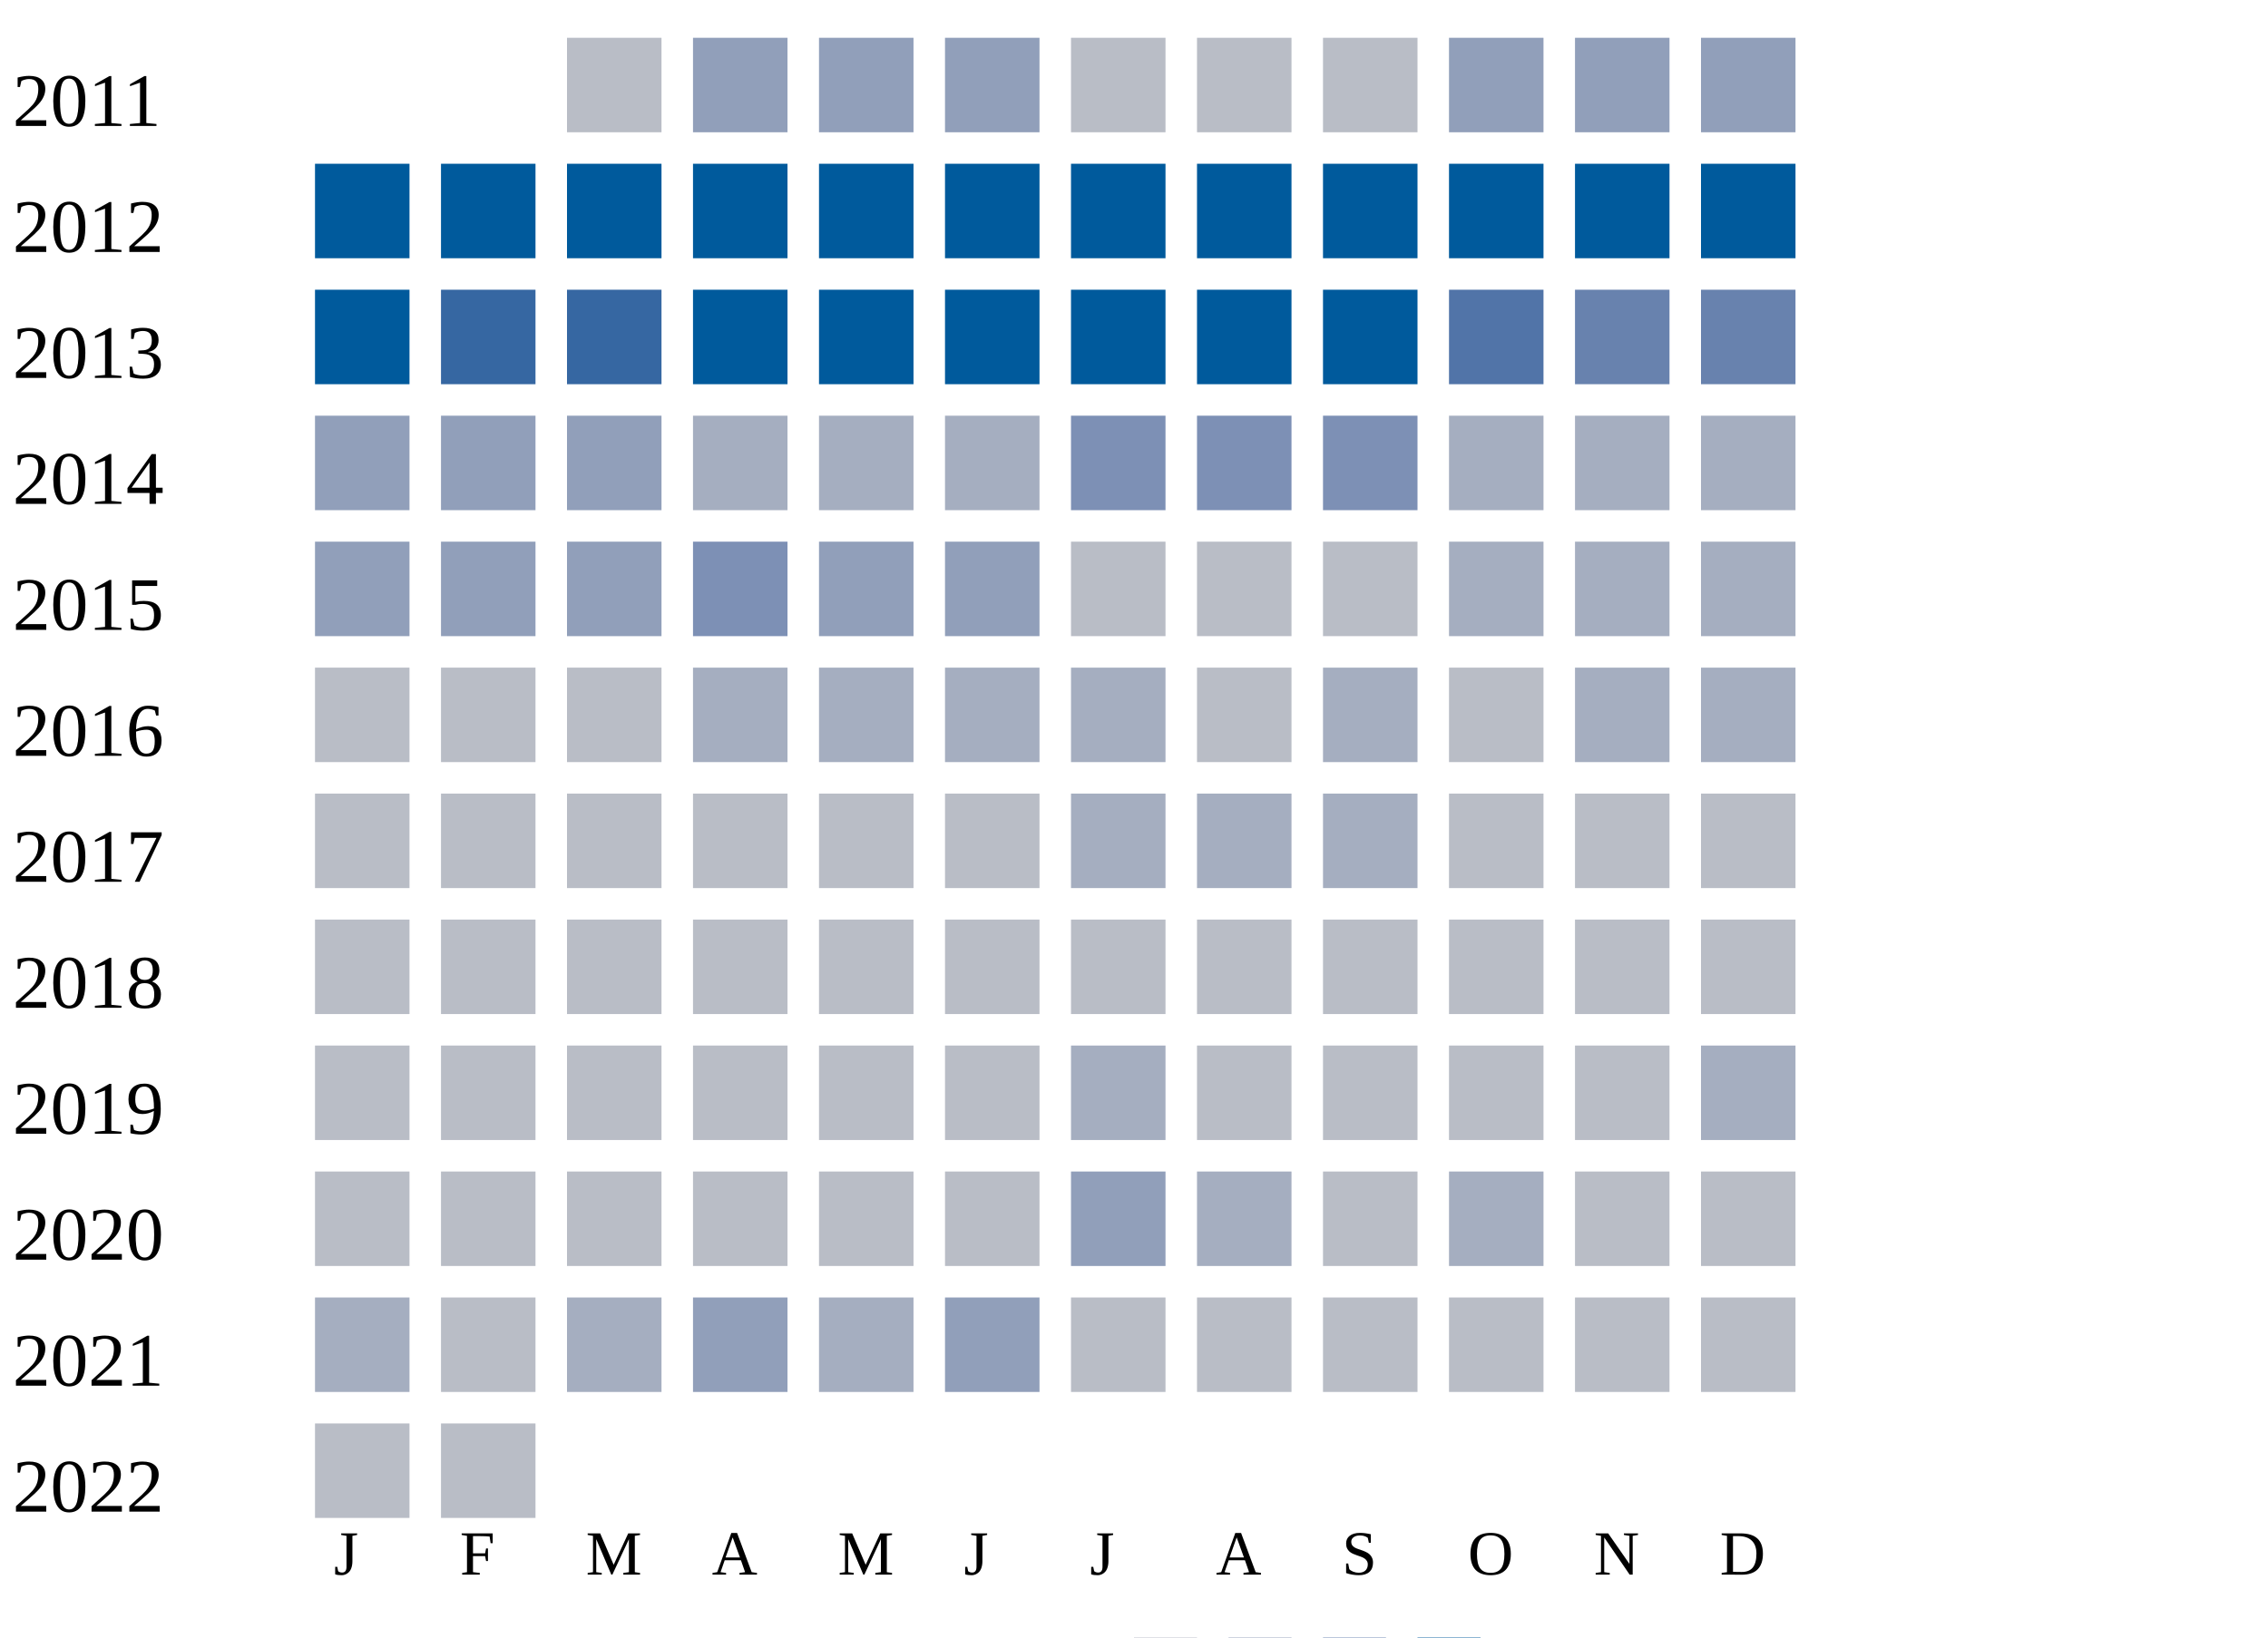
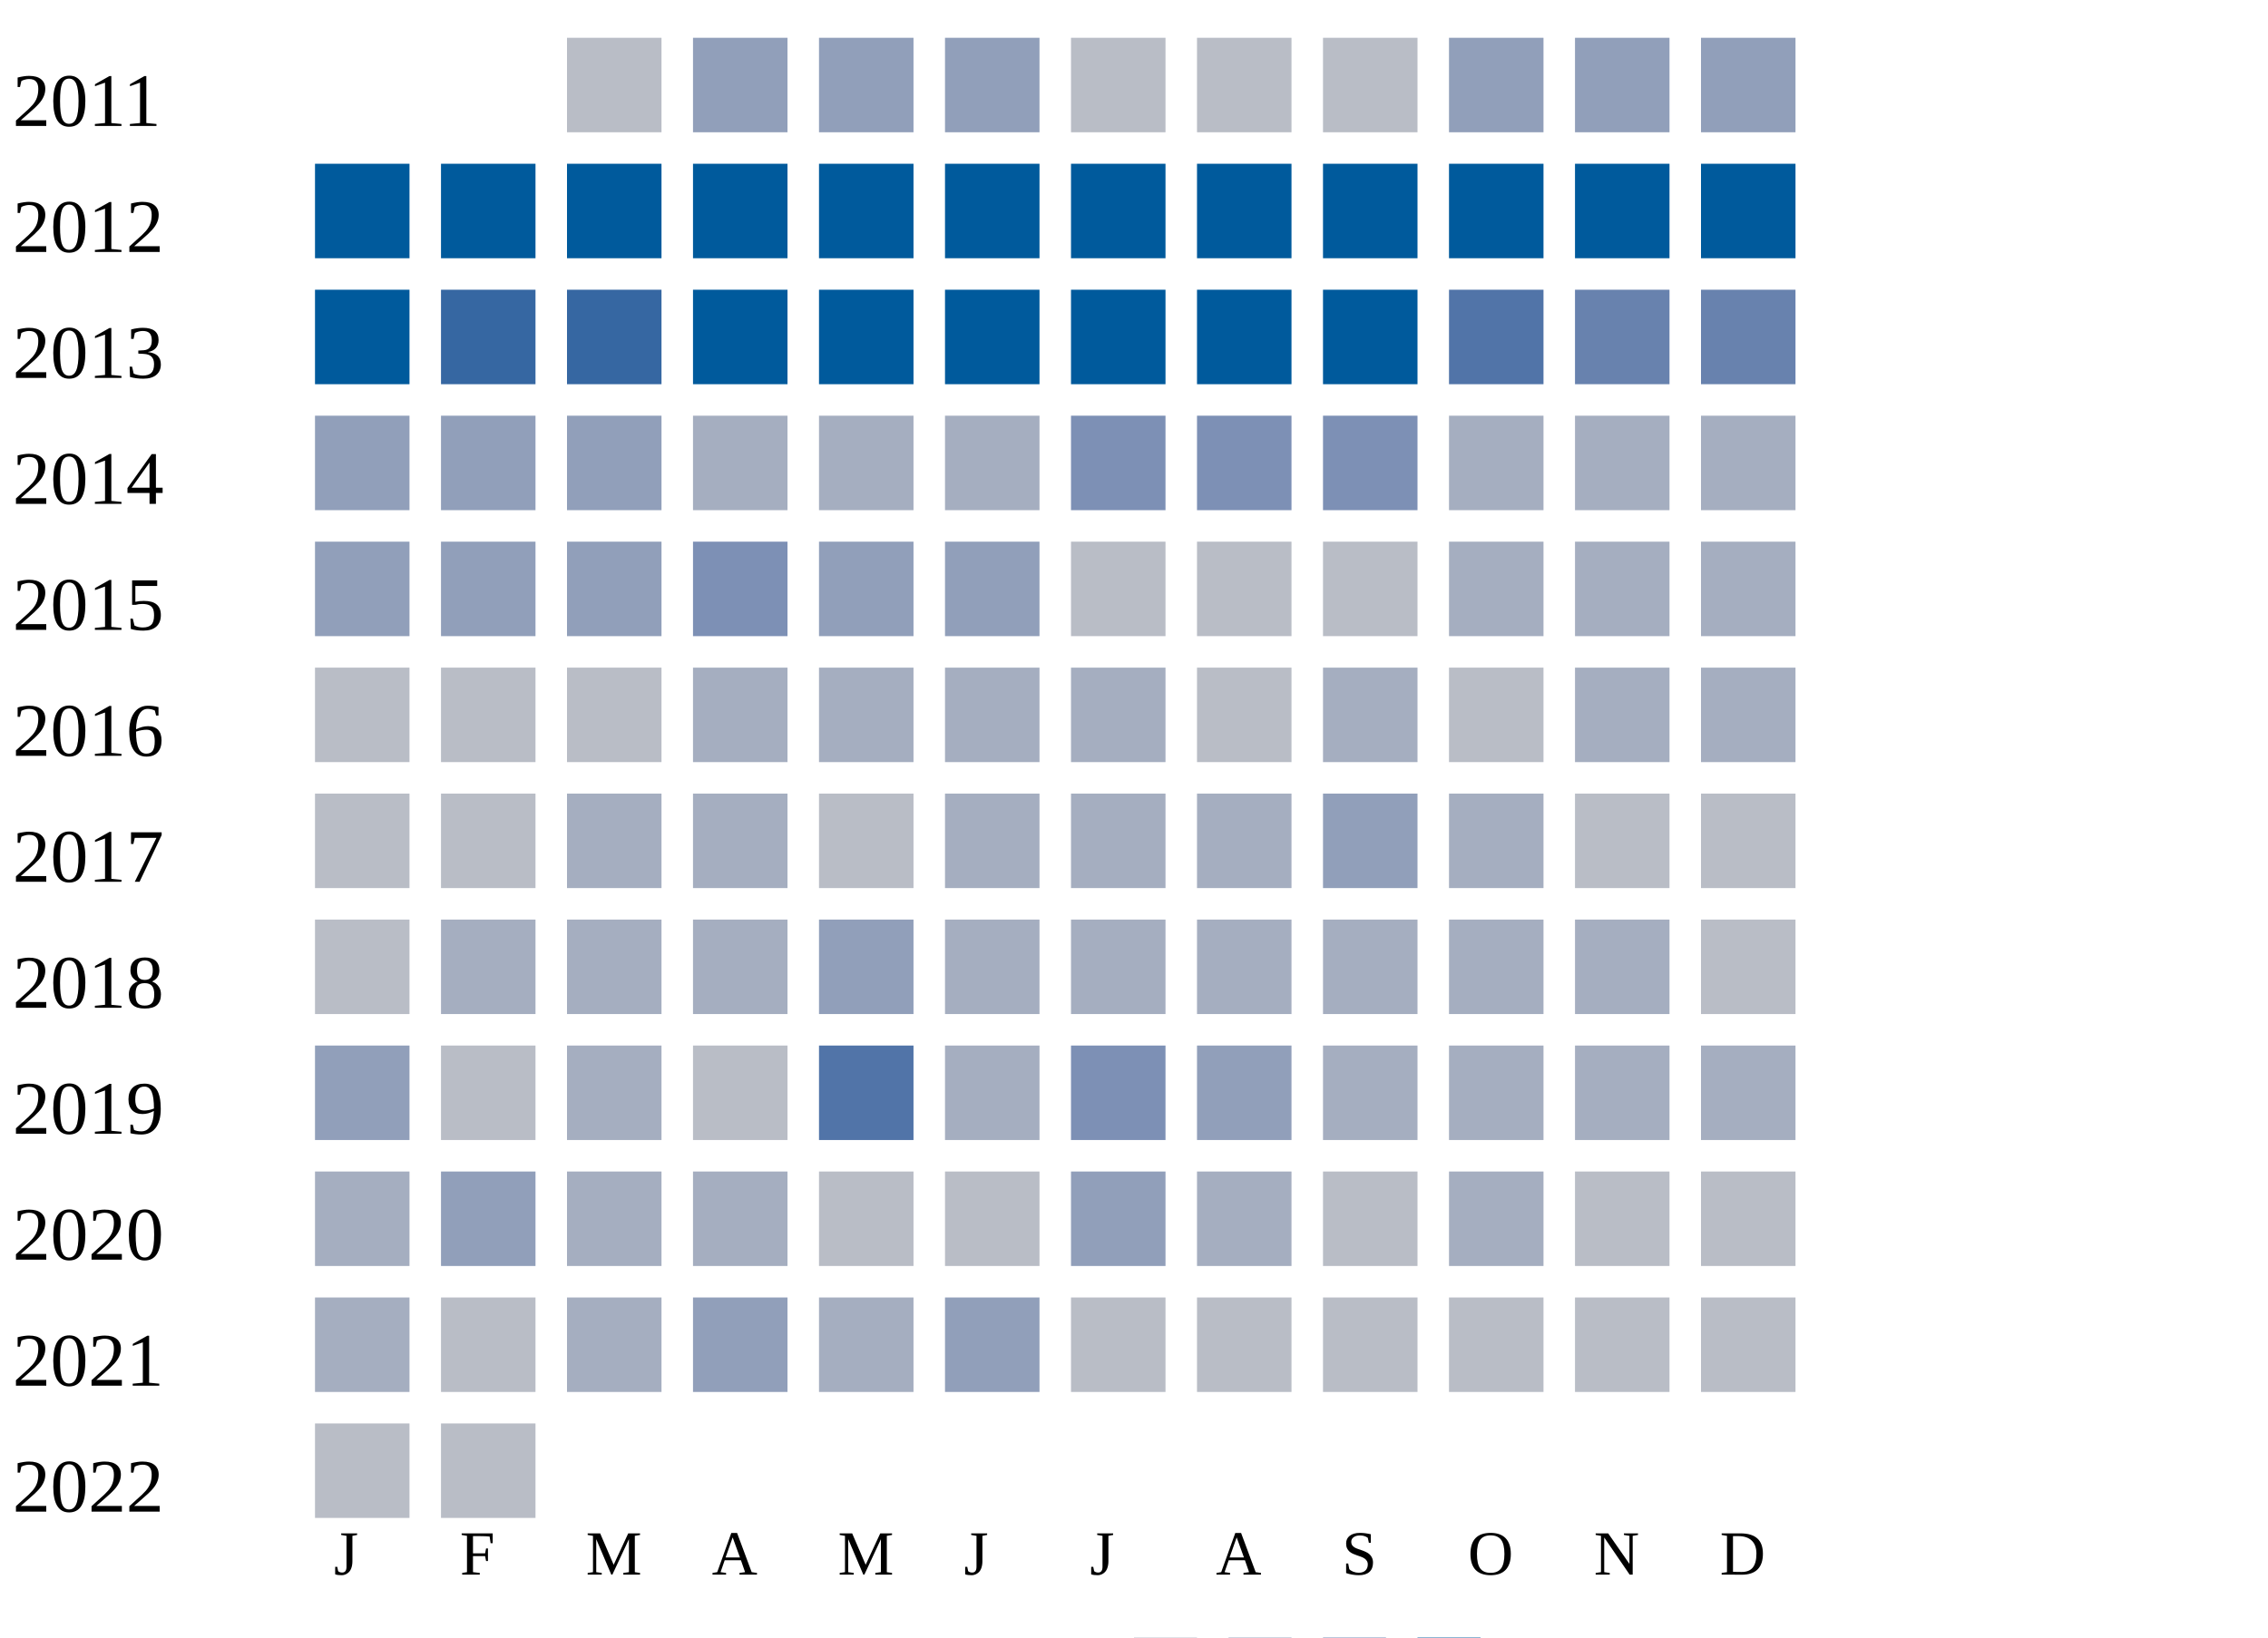
<svg xmlns="http://www.w3.org/2000/svg" width="360" height="260">
  <g transform="translate(0 0)">
    <text x="2" y="20">2011</text>
    <rect x="90" y="6" width="15" height="15" fill="#b9bdc6" />
    <rect x="110" y="6" width="15" height="15" fill="#919fba" />
    <rect x="130" y="6" width="15" height="15" fill="#919fba" />
    <rect x="150" y="6" width="15" height="15" fill="#919fba" />
    <rect x="170" y="6" width="15" height="15" fill="#b9bdc6" />
    <rect x="190" y="6" width="15" height="15" fill="#b9bdc6" />
    <rect x="210" y="6" width="15" height="15" fill="#b9bdc6" />
    <rect x="230" y="6" width="15" height="15" fill="#919fba" />
    <rect x="250" y="6" width="15" height="15" fill="#919fba" />
    <rect x="270" y="6" width="15" height="15" fill="#919fba" />
  </g>
  <g transform="translate(0 20)">
    <text x="2" y="20">2012</text>
    <rect x="50" y="6" width="15" height="15" fill="#005a9c" />
    <rect x="70" y="6" width="15" height="15" fill="#005a9c" />
    <rect x="90" y="6" width="15" height="15" fill="#005a9c" />
    <rect x="110" y="6" width="15" height="15" fill="#005a9c" />
    <rect x="130" y="6" width="15" height="15" fill="#005a9c" />
    <rect x="150" y="6" width="15" height="15" fill="#005a9c" />
    <rect x="170" y="6" width="15" height="15" fill="#005a9c" />
    <rect x="190" y="6" width="15" height="15" fill="#005a9c" />
    <rect x="210" y="6" width="15" height="15" fill="#005a9c" />
    <rect x="230" y="6" width="15" height="15" fill="#005a9c" />
    <rect x="250" y="6" width="15" height="15" fill="#005a9c" />
    <rect x="270" y="6" width="15" height="15" fill="#005a9c" />
  </g>
  <g transform="translate(0 40)">
    <text x="2" y="20">2013</text>
    <rect x="50" y="6" width="15" height="15" fill="#005a9c" />
    <rect x="70" y="6" width="15" height="15" fill="#3667a2" />
    <rect x="90" y="6" width="15" height="15" fill="#3667a2" />
    <rect x="110" y="6" width="15" height="15" fill="#005a9c" />
    <rect x="130" y="6" width="15" height="15" fill="#005a9c" />
    <rect x="150" y="6" width="15" height="15" fill="#005a9c" />
    <rect x="170" y="6" width="15" height="15" fill="#005a9c" />
    <rect x="190" y="6" width="15" height="15" fill="#005a9c" />
    <rect x="210" y="6" width="15" height="15" fill="#005a9c" />
    <rect x="230" y="6" width="15" height="15" fill="#5174a8" />
    <rect x="250" y="6" width="15" height="15" fill="#6882ae" />
    <rect x="270" y="6" width="15" height="15" fill="#6882ae" />
  </g>
  <g transform="translate(0 60)">
    <text x="2" y="20">2014</text>
    <rect x="50" y="6" width="15" height="15" fill="#919fba" />
    <rect x="70" y="6" width="15" height="15" fill="#919fba" />
    <rect x="90" y="6" width="15" height="15" fill="#919fba" />
    <rect x="110" y="6" width="15" height="15" fill="#a5aec0" />
    <rect x="130" y="6" width="15" height="15" fill="#a5aec0" />
    <rect x="150" y="6" width="15" height="15" fill="#a5aec0" />
    <rect x="170" y="6" width="15" height="15" fill="#7d90b5" />
    <rect x="190" y="6" width="15" height="15" fill="#7d90b5" />
    <rect x="210" y="6" width="15" height="15" fill="#7d90b5" />
    <rect x="230" y="6" width="15" height="15" fill="#a5aec0" />
    <rect x="250" y="6" width="15" height="15" fill="#a5aec0" />
    <rect x="270" y="6" width="15" height="15" fill="#a5aec0" />
  </g>
  <g transform="translate(0 80)">
    <text x="2" y="20">2015</text>
    <rect x="50" y="6" width="15" height="15" fill="#919fba" />
    <rect x="70" y="6" width="15" height="15" fill="#919fba" />
    <rect x="90" y="6" width="15" height="15" fill="#919fba" />
    <rect x="110" y="6" width="15" height="15" fill="#7d90b5" />
    <rect x="130" y="6" width="15" height="15" fill="#919fba" />
    <rect x="150" y="6" width="15" height="15" fill="#919fba" />
    <rect x="170" y="6" width="15" height="15" fill="#b9bdc6" />
    <rect x="190" y="6" width="15" height="15" fill="#b9bdc6" />
    <rect x="210" y="6" width="15" height="15" fill="#b9bdc6" />
    <rect x="230" y="6" width="15" height="15" fill="#a5aec0" />
    <rect x="250" y="6" width="15" height="15" fill="#a5aec0" />
    <rect x="270" y="6" width="15" height="15" fill="#a5aec0" />
  </g>
  <g transform="translate(0 100)">
    <text x="2" y="20">2016</text>
    <rect x="50" y="6" width="15" height="15" fill="#b9bdc6" />
    <rect x="70" y="6" width="15" height="15" fill="#b9bdc6" />
    <rect x="90" y="6" width="15" height="15" fill="#b9bdc6" />
    <rect x="110" y="6" width="15" height="15" fill="#a5aec0" />
    <rect x="130" y="6" width="15" height="15" fill="#a5aec0" />
    <rect x="150" y="6" width="15" height="15" fill="#a5aec0" />
    <rect x="170" y="6" width="15" height="15" fill="#a5aec0" />
    <rect x="190" y="6" width="15" height="15" fill="#b9bdc6" />
    <rect x="210" y="6" width="15" height="15" fill="#a5aec0" />
    <rect x="230" y="6" width="15" height="15" fill="#b9bdc6" />
    <rect x="250" y="6" width="15" height="15" fill="#a5aec0" />
    <rect x="270" y="6" width="15" height="15" fill="#a5aec0" />
  </g>
  <g transform="translate(0 120)">
    <text x="2" y="20">2017</text>
    <rect x="50" y="6" width="15" height="15" fill="#b9bdc6" />
    <rect x="70" y="6" width="15" height="15" fill="#b9bdc6" />
-     <rect x="90" y="6" width="15" height="15" fill="#b9bdc6" />
-     <rect x="110" y="6" width="15" height="15" fill="#b9bdc6" />
+     <rect x="90" y="6" width="15" height="15" fill="#a5aec0" />
+     <rect x="110" y="6" width="15" height="15" fill="#a5aec0" />
    <rect x="130" y="6" width="15" height="15" fill="#b9bdc6" />
-     <rect x="150" y="6" width="15" height="15" fill="#b9bdc6" />
+     <rect x="150" y="6" width="15" height="15" fill="#a5aec0" />
    <rect x="170" y="6" width="15" height="15" fill="#a5aec0" />
    <rect x="190" y="6" width="15" height="15" fill="#a5aec0" />
-     <rect x="210" y="6" width="15" height="15" fill="#a5aec0" />
-     <rect x="230" y="6" width="15" height="15" fill="#b9bdc6" />
+     <rect x="210" y="6" width="15" height="15" fill="#919fba" />
+     <rect x="230" y="6" width="15" height="15" fill="#a5aec0" />
    <rect x="250" y="6" width="15" height="15" fill="#b9bdc6" />
    <rect x="270" y="6" width="15" height="15" fill="#b9bdc6" />
  </g>
  <g transform="translate(0 140)">
    <text x="2" y="20">2018</text>
    <rect x="50" y="6" width="15" height="15" fill="#b9bdc6" />
-     <rect x="70" y="6" width="15" height="15" fill="#b9bdc6" />
-     <rect x="90" y="6" width="15" height="15" fill="#b9bdc6" />
-     <rect x="110" y="6" width="15" height="15" fill="#b9bdc6" />
-     <rect x="130" y="6" width="15" height="15" fill="#b9bdc6" />
-     <rect x="150" y="6" width="15" height="15" fill="#b9bdc6" />
-     <rect x="170" y="6" width="15" height="15" fill="#b9bdc6" />
-     <rect x="190" y="6" width="15" height="15" fill="#b9bdc6" />
-     <rect x="210" y="6" width="15" height="15" fill="#b9bdc6" />
-     <rect x="230" y="6" width="15" height="15" fill="#b9bdc6" />
-     <rect x="250" y="6" width="15" height="15" fill="#b9bdc6" />
+     <rect x="70" y="6" width="15" height="15" fill="#a5aec0" />
+     <rect x="90" y="6" width="15" height="15" fill="#a5aec0" />
+     <rect x="110" y="6" width="15" height="15" fill="#a5aec0" />
+     <rect x="130" y="6" width="15" height="15" fill="#919fba" />
+     <rect x="150" y="6" width="15" height="15" fill="#a5aec0" />
+     <rect x="170" y="6" width="15" height="15" fill="#a5aec0" />
+     <rect x="190" y="6" width="15" height="15" fill="#a5aec0" />
+     <rect x="210" y="6" width="15" height="15" fill="#a5aec0" />
+     <rect x="230" y="6" width="15" height="15" fill="#a5aec0" />
+     <rect x="250" y="6" width="15" height="15" fill="#a5aec0" />
    <rect x="270" y="6" width="15" height="15" fill="#b9bdc6" />
  </g>
  <g transform="translate(0 160)">
    <text x="2" y="20">2019</text>
-     <rect x="50" y="6" width="15" height="15" fill="#b9bdc6" />
+     <rect x="50" y="6" width="15" height="15" fill="#919fba" />
    <rect x="70" y="6" width="15" height="15" fill="#b9bdc6" />
-     <rect x="90" y="6" width="15" height="15" fill="#b9bdc6" />
+     <rect x="90" y="6" width="15" height="15" fill="#a5aec0" />
    <rect x="110" y="6" width="15" height="15" fill="#b9bdc6" />
-     <rect x="130" y="6" width="15" height="15" fill="#b9bdc6" />
-     <rect x="150" y="6" width="15" height="15" fill="#b9bdc6" />
-     <rect x="170" y="6" width="15" height="15" fill="#a5aec0" />
-     <rect x="190" y="6" width="15" height="15" fill="#b9bdc6" />
-     <rect x="210" y="6" width="15" height="15" fill="#b9bdc6" />
-     <rect x="230" y="6" width="15" height="15" fill="#b9bdc6" />
-     <rect x="250" y="6" width="15" height="15" fill="#b9bdc6" />
+     <rect x="130" y="6" width="15" height="15" fill="#5174a8" />
+     <rect x="150" y="6" width="15" height="15" fill="#a5aec0" />
+     <rect x="170" y="6" width="15" height="15" fill="#7d90b5" />
+     <rect x="190" y="6" width="15" height="15" fill="#919fba" />
+     <rect x="210" y="6" width="15" height="15" fill="#a5aec0" />
+     <rect x="230" y="6" width="15" height="15" fill="#a5aec0" />
+     <rect x="250" y="6" width="15" height="15" fill="#a5aec0" />
    <rect x="270" y="6" width="15" height="15" fill="#a5aec0" />
  </g>
  <g transform="translate(0 180)">
    <text x="2" y="20">2020</text>
-     <rect x="50" y="6" width="15" height="15" fill="#b9bdc6" />
-     <rect x="70" y="6" width="15" height="15" fill="#b9bdc6" />
-     <rect x="90" y="6" width="15" height="15" fill="#b9bdc6" />
-     <rect x="110" y="6" width="15" height="15" fill="#b9bdc6" />
+     <rect x="50" y="6" width="15" height="15" fill="#a5aec0" />
+     <rect x="70" y="6" width="15" height="15" fill="#919fba" />
+     <rect x="90" y="6" width="15" height="15" fill="#a5aec0" />
+     <rect x="110" y="6" width="15" height="15" fill="#a5aec0" />
    <rect x="130" y="6" width="15" height="15" fill="#b9bdc6" />
    <rect x="150" y="6" width="15" height="15" fill="#b9bdc6" />
    <rect x="170" y="6" width="15" height="15" fill="#919fba" />
    <rect x="190" y="6" width="15" height="15" fill="#a5aec0" />
    <rect x="210" y="6" width="15" height="15" fill="#b9bdc6" />
    <rect x="230" y="6" width="15" height="15" fill="#a5aec0" />
    <rect x="250" y="6" width="15" height="15" fill="#b9bdc6" />
    <rect x="270" y="6" width="15" height="15" fill="#b9bdc6" />
  </g>
  <g transform="translate(0 200)">
    <text x="2" y="20">2021</text>
    <rect x="50" y="6" width="15" height="15" fill="#a5aec0" />
    <rect x="70" y="6" width="15" height="15" fill="#b9bdc6" />
    <rect x="90" y="6" width="15" height="15" fill="#a5aec0" />
    <rect x="110" y="6" width="15" height="15" fill="#919fba" />
    <rect x="130" y="6" width="15" height="15" fill="#a5aec0" />
    <rect x="150" y="6" width="15" height="15" fill="#919fba" />
    <rect x="170" y="6" width="15" height="15" fill="#b9bdc6" />
    <rect x="190" y="6" width="15" height="15" fill="#b9bdc6" />
    <rect x="210" y="6" width="15" height="15" fill="#b9bdc6" />
    <rect x="230" y="6" width="15" height="15" fill="#b9bdc6" />
    <rect x="250" y="6" width="15" height="15" fill="#b9bdc6" />
    <rect x="270" y="6" width="15" height="15" fill="#b9bdc6" />
  </g>
  <g transform="translate(0 220)">
    <text x="2" y="20">2022</text>
    <rect x="50" y="6" width="15" height="15" fill="#b9bdc6" />
    <rect x="70" y="6" width="15" height="15" fill="#b9bdc6" />
  </g>
  <text style="font-size: 10px; text-align: center" x="53" y="250">J</text>
  <text style="font-size: 10px; text-align: center" x="73" y="250">F</text>
  <text style="font-size: 10px; text-align: center" x="93" y="250">M</text>
  <text style="font-size: 10px; text-align: center" x="113" y="250">A</text>
  <text style="font-size: 10px; text-align: center" x="133" y="250">M</text>
  <text style="font-size: 10px; text-align: center" x="153" y="250">J</text>
  <text style="font-size: 10px; text-align: center" x="173" y="250">J</text>
  <text style="font-size: 10px; text-align: center" x="193" y="250">A</text>
  <text style="font-size: 10px; text-align: center" x="213" y="250">S</text>
  <text style="font-size: 10px; text-align: center" x="233" y="250">O</text>
  <text style="font-size: 10px; text-align: center" x="253" y="250">N</text>
  <text style="font-size: 10px; text-align: center" x="273" y="250">D</text>
  <text style="font-size: 10px;" x="155" y="269">Less</text>
  <rect fill="#b9bdc6" width="10" height="10" x="180" y="260" />
  <rect fill="#919fba" width="10" height="10" x="195" y="260" />
  <rect fill="#6882ae" width="10" height="10" x="210" y="260" />
  <rect fill="#005a9c" width="10" height="10" x="225" y="260" />
  <text x="240" y="269" style="font-size: 10px;">More</text>
</svg>
